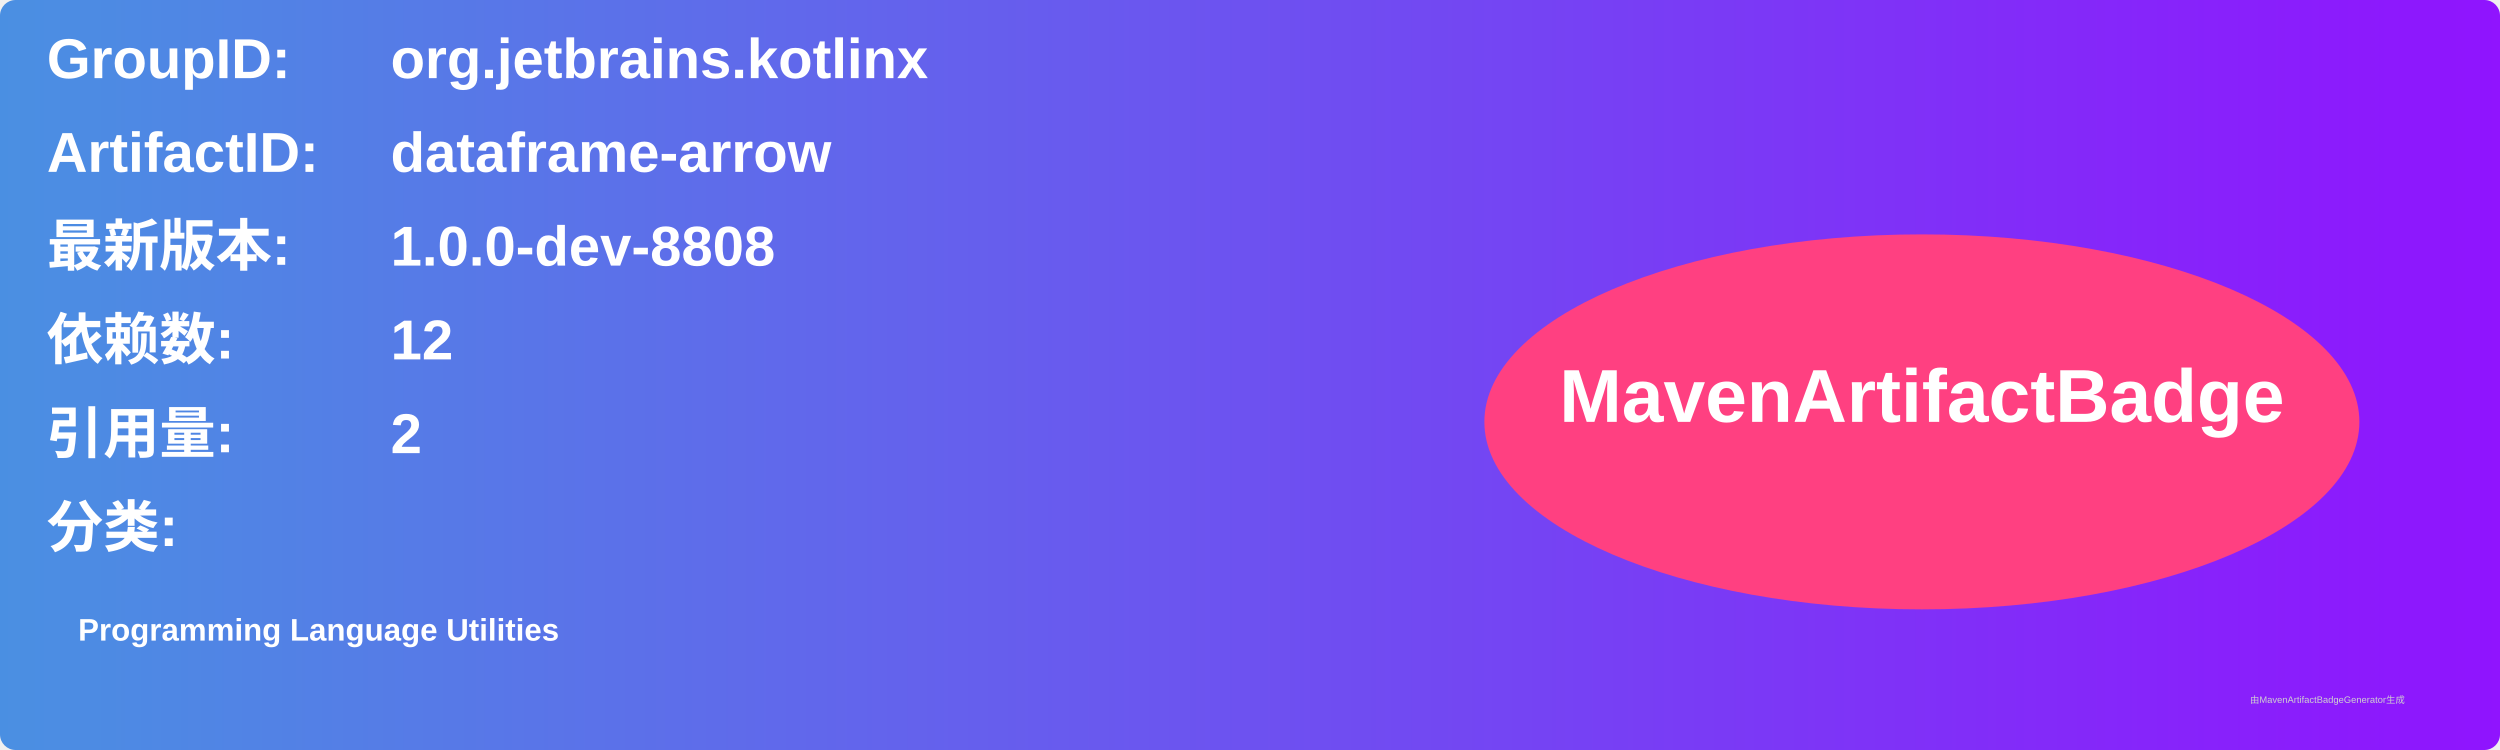
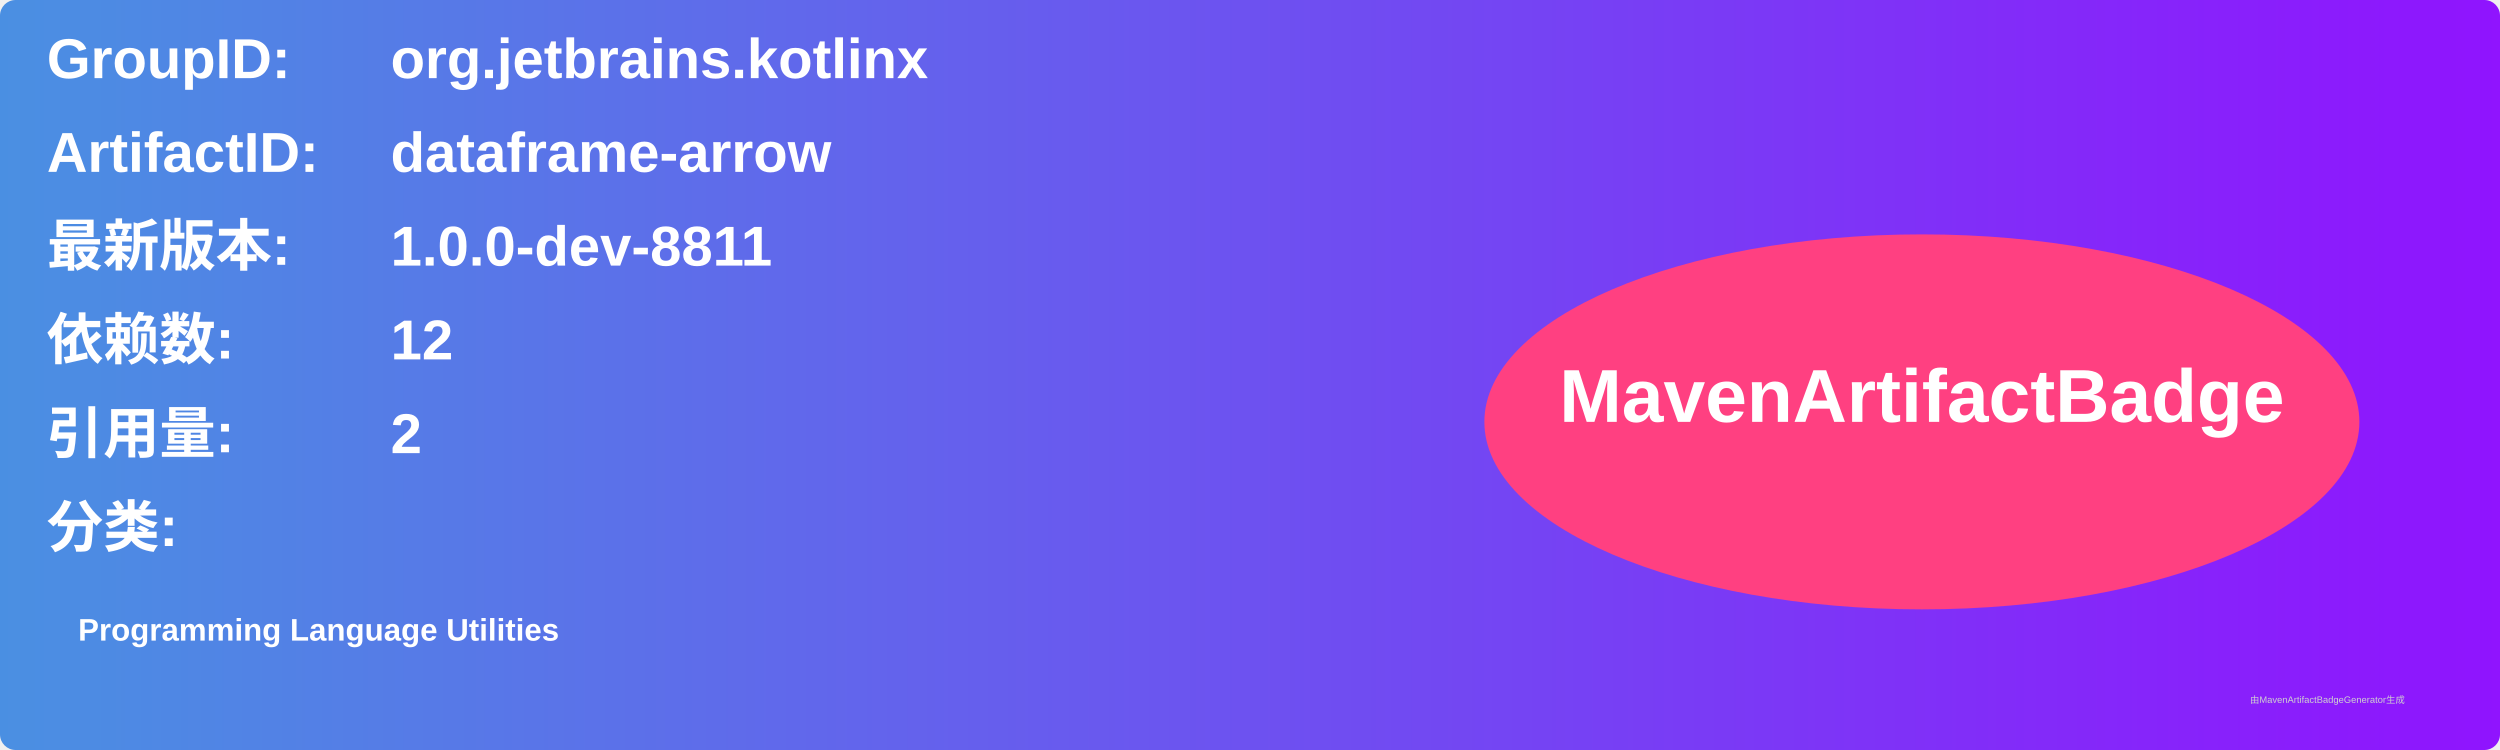
<svg xmlns="http://www.w3.org/2000/svg" width="800" height="240" viewBox="0 0 800 240">
  <linearGradient id="grad" x1="0%" y1="0%" x2="100%" y2="0%">
    <stop offset="0%" stop-color="#4a90e2" />
    <stop offset="100%" stop-color="#9013fe" />
  </linearGradient>
  <rect width="100%" height="100%" rx="5" ry="5" fill="url(#grad)" />
  <g transform="translate(15, 15)">
    <text x="0" y="10" font-family="Arial" font-size="18" fill="white" font-weight="bold" width="260">GroupID:</text>
    <text x="110" y="10" font-family="Arial" font-size="18" fill="white" font-weight="bold" width="460">org.jetbrains.kotlinx</text>
    <text x="0" y="40" font-family="Arial" font-size="18" fill="white" font-weight="bold" width="260">ArtifactID:</text>
    <text x="110" y="40" font-family="Arial" font-size="18" fill="white" font-weight="bold" width="460">dataframe-arrow</text>
    <text x="0" y="70" font-family="Arial" font-size="18" fill="white" font-weight="bold">最新版本:</text>
    <text x="110" y="70" font-family="Arial" font-size="18" fill="white" font-weight="bold">
-       <tspan font-weight="bold">1.0.0-dev-8808</tspan>
+       <tspan font-weight="bold">1.0.0-dev-8811</tspan>
    </text>
    <text x="0" y="100" font-family="Arial" font-size="18" fill="white" font-weight="bold">依赖数: </text>
    <text x="110" y="100" font-family="Arial" font-size="18" fill="white">
      <tspan font-weight="bold">12</tspan>
    </text>
    <text x="0" y="130" font-family="Arial" font-size="18" fill="white" font-weight="bold">引用量: </text>
    <text x="110" y="130" font-family="Arial" font-size="18" fill="white">
      <tspan font-weight="bold">2</tspan>
    </text>
    <text x="0" y="160" font-family="Arial" font-size="18" fill="white" font-weight="bold">分类:</text>
    <text x="10" y="190" font-family="Arial" font-size="10" fill="white">
      <tspan font-weight="bold">Programming Language Utilities</tspan>
    </text>
    <ellipse cx="600" cy="120" rx="140" ry="60" fill="#ff4081" />
    <text x="600" y="120" text-anchor="middle" font-family="Arial" font-size="24" fill="white" font-weight="bold">MavenArtifactBadge</text>
  </g>
  <text x="720" y="225" font-family="Arial" font-size="3" fill="#d0d0d0">由MavenArtifactBadgeGenerator生成</text>
</svg>
